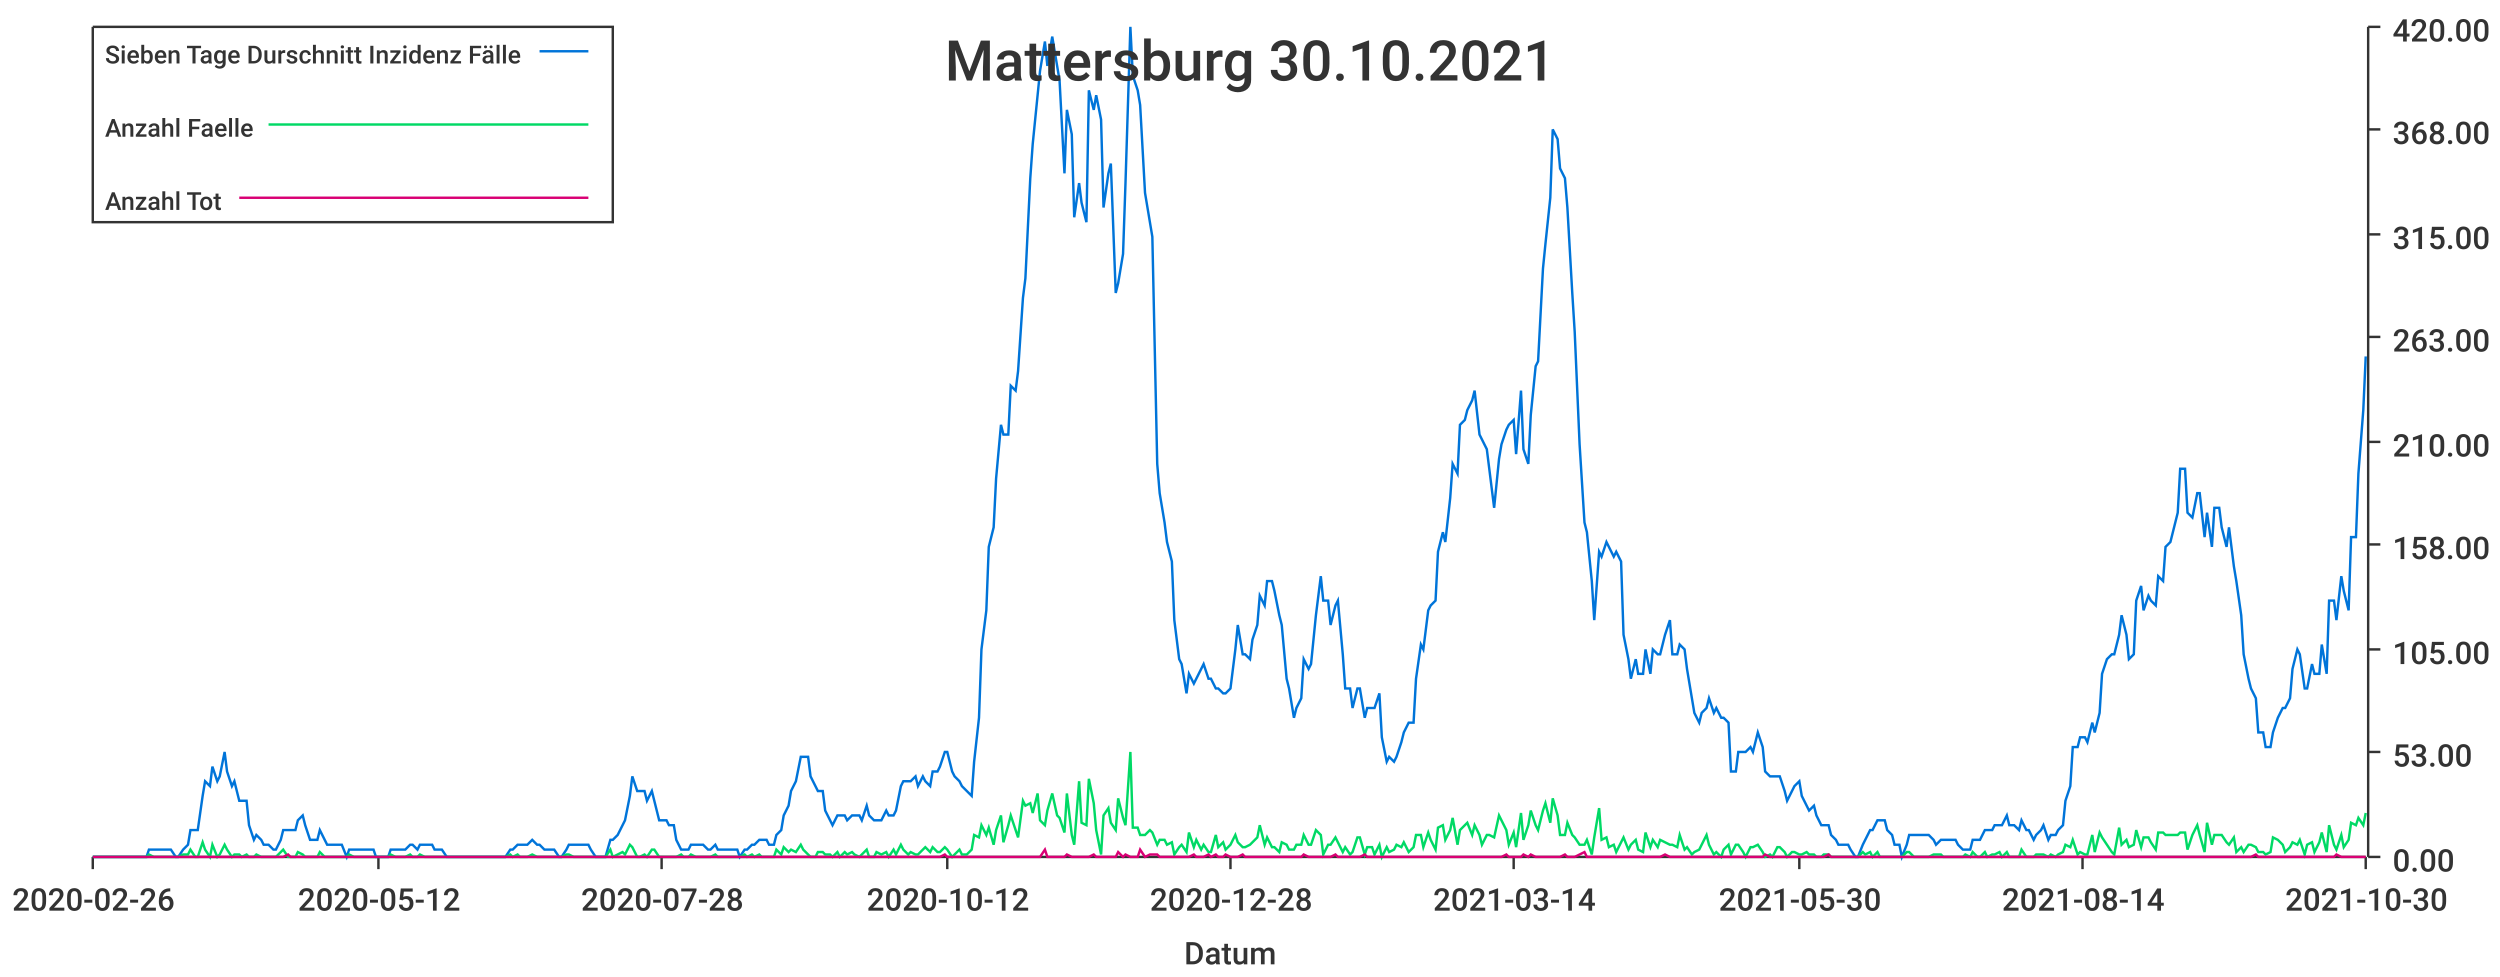
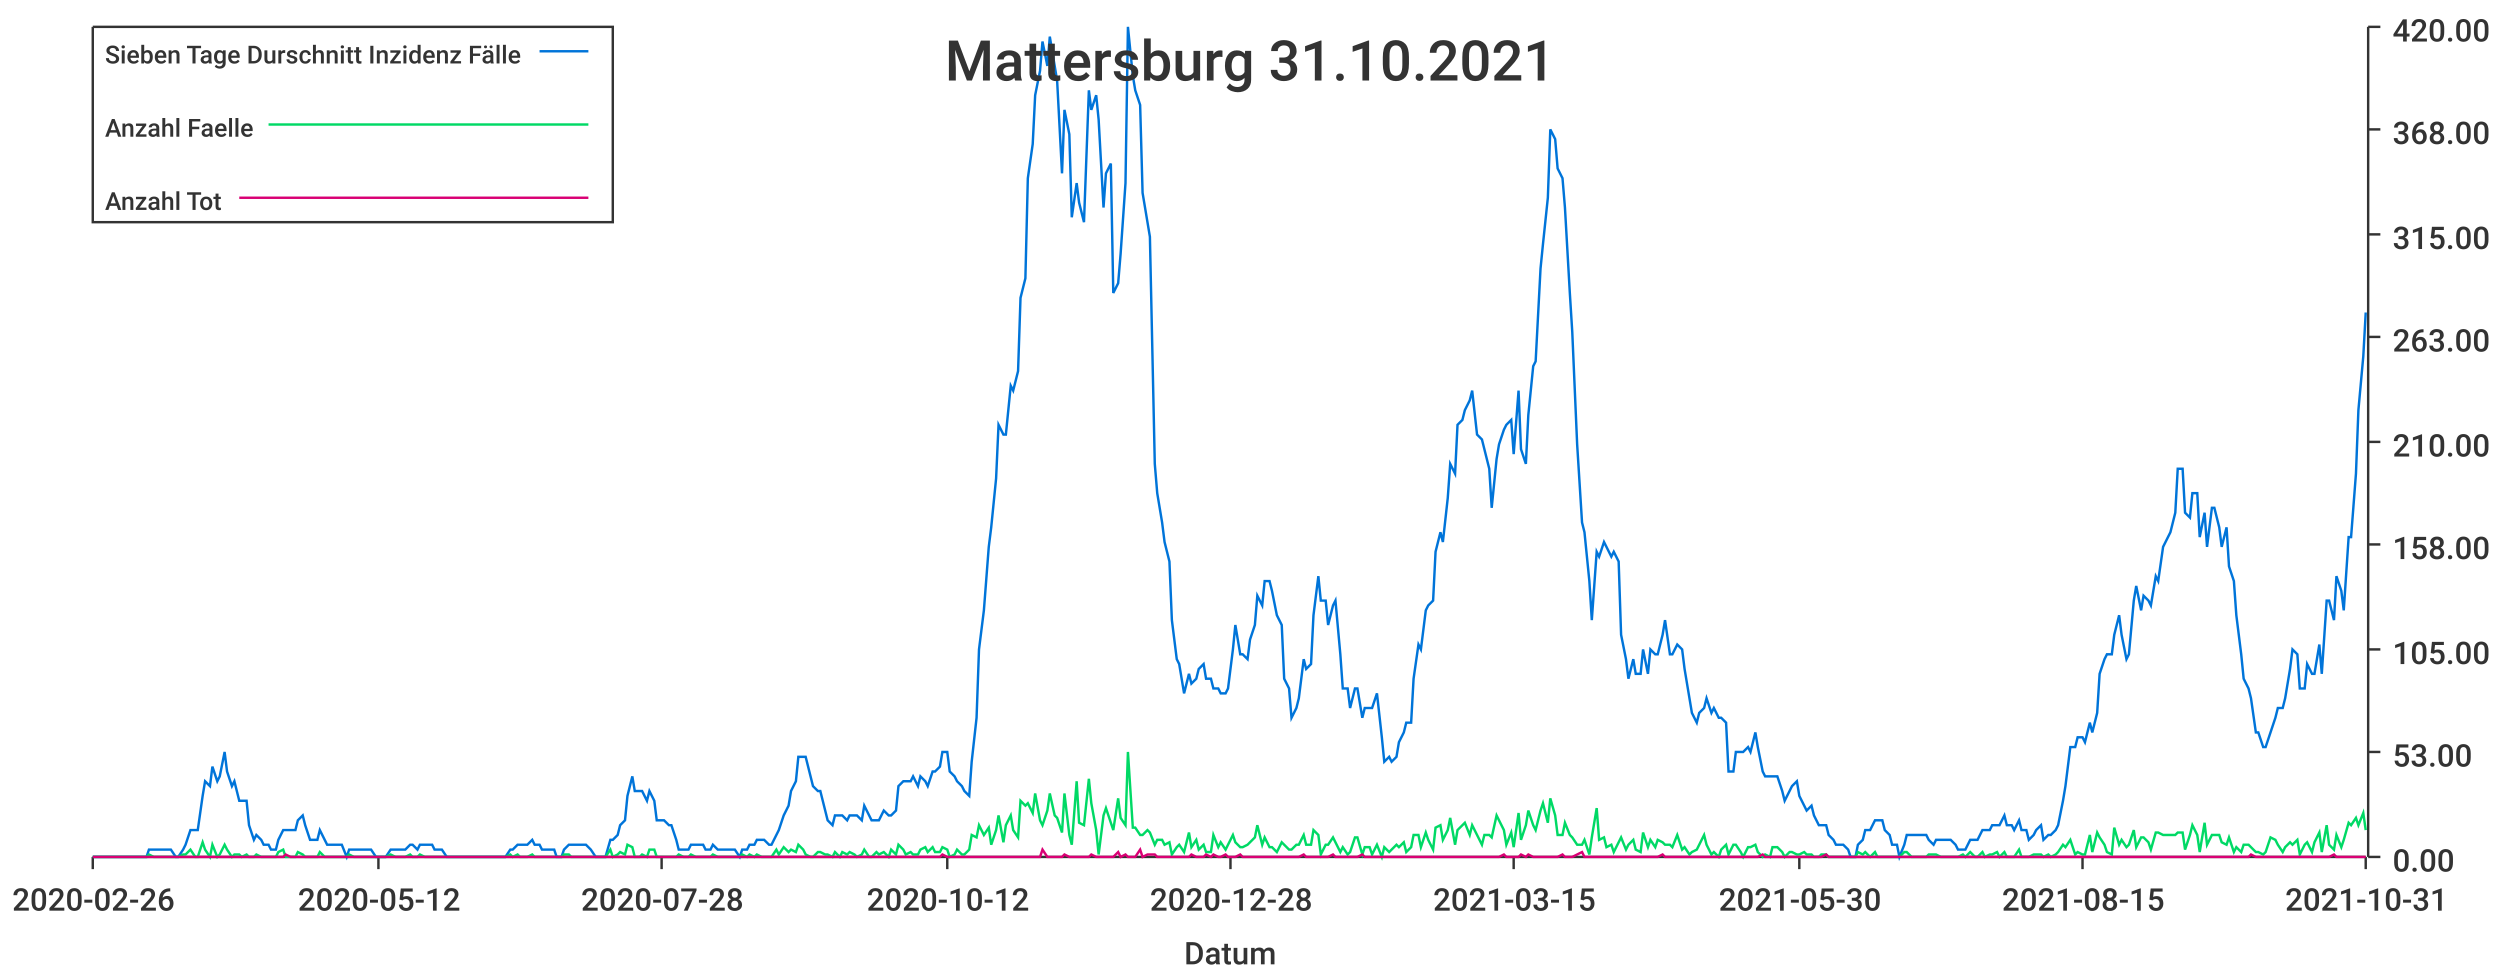
<svg xmlns="http://www.w3.org/2000/svg" width="1024" height="400">\n<path d="M 0 0 L 1024 0 L 1024 400 L 0 400 L 0 0" style="stroke-width:0;stroke:rgba(255,255,255,1.0);fill:rgba(255,255,255,1.0)" />
  <path d="M 38 11 L 969 11 L 969 351 L 38 351 L 38 11" style="stroke-width:0;stroke:rgba(255,255,255,1.0);fill:rgba(255,255,255,1.0)" />
  <path d="M 38 351 L 969 351" style="stroke-width:1;stroke:rgba(51,51,51,1.0);fill:none" />
  <path d="M 38 351 L 38 356" style="stroke-width:1;stroke:rgba(51,51,51,1.0);fill:none" />
  <text x="5" y="373" style="stroke-width:0;stroke:none;fill:rgba(51,51,51,1.0);font-size:12.8px;font-family:'Roboto Medium',sans-serif">2020-02-26</text>
  <path d="M 155 351 L 155 356" style="stroke-width:1;stroke:rgba(51,51,51,1.0);fill:none" />
  <text x="122" y="373" style="stroke-width:0;stroke:none;fill:rgba(51,51,51,1.0);font-size:12.8px;font-family:'Roboto Medium',sans-serif">2020-05-12</text>
  <path d="M 271 351 L 271 356" style="stroke-width:1;stroke:rgba(51,51,51,1.0);fill:none" />
  <text x="238" y="373" style="stroke-width:0;stroke:none;fill:rgba(51,51,51,1.0);font-size:12.8px;font-family:'Roboto Medium',sans-serif">2020-07-28</text>
  <path d="M 388 351 L 388 356" style="stroke-width:1;stroke:rgba(51,51,51,1.0);fill:none" />
  <text x="355" y="373" style="stroke-width:0;stroke:none;fill:rgba(51,51,51,1.0);font-size:12.8px;font-family:'Roboto Medium',sans-serif">2020-10-12</text>
  <path d="M 504 351 L 504 356" style="stroke-width:1;stroke:rgba(51,51,51,1.0);fill:none" />
  <text x="471" y="373" style="stroke-width:0;stroke:none;fill:rgba(51,51,51,1.0);font-size:12.8px;font-family:'Roboto Medium',sans-serif">2020-12-28</text>
  <path d="M 620 351 L 620 356" style="stroke-width:1;stroke:rgba(51,51,51,1.0);fill:none" />
-   <text x="587" y="373" style="stroke-width:0;stroke:none;fill:rgba(51,51,51,1.0);font-size:12.8px;font-family:'Roboto Medium',sans-serif">2021-03-14</text>
+   <text x="587" y="373" style="stroke-width:0;stroke:none;fill:rgba(51,51,51,1.0);font-size:12.8px;font-family:'Roboto Medium',sans-serif">2021-03-15</text>
  <path d="M 737 351 L 737 356" style="stroke-width:1;stroke:rgba(51,51,51,1.0);fill:none" />
  <text x="704" y="373" style="stroke-width:0;stroke:none;fill:rgba(51,51,51,1.0);font-size:12.8px;font-family:'Roboto Medium',sans-serif">2021-05-30</text>
  <path d="M 853 351 L 853 356" style="stroke-width:1;stroke:rgba(51,51,51,1.0);fill:none" />
-   <text x="820" y="373" style="stroke-width:0;stroke:none;fill:rgba(51,51,51,1.0);font-size:12.8px;font-family:'Roboto Medium',sans-serif">2021-08-14</text>
+   <text x="820" y="373" style="stroke-width:0;stroke:none;fill:rgba(51,51,51,1.0);font-size:12.8px;font-family:'Roboto Medium',sans-serif">2021-08-15</text>
  <path d="M 969 351 L 969 356" style="stroke-width:1;stroke:rgba(51,51,51,1.0);fill:none" />
-   <text x="936" y="373" style="stroke-width:0;stroke:none;fill:rgba(51,51,51,1.0);font-size:12.8px;font-family:'Roboto Medium',sans-serif">2021-10-30</text>
+   <text x="936" y="373" style="stroke-width:0;stroke:none;fill:rgba(51,51,51,1.0);font-size:12.8px;font-family:'Roboto Medium',sans-serif">2021-10-31</text>
  <text x="485" y="395" style="stroke-width:0;stroke:none;fill:rgba(51,51,51,1.0);font-size:12.8px;font-family:'Roboto Medium',sans-serif">Datum</text>
  <path d="M 970 351 L 970 11" style="stroke-width:1;stroke:rgba(51,51,51,1.0);fill:none" />
  <path d="M 970 351 L 975 351" style="stroke-width:1;stroke:rgba(51,51,51,1.0);fill:none" />
  <text x="980" y="357" style="stroke-width:0;stroke:none;fill:rgba(51,51,51,1.0);font-size:12.8px;font-family:'Roboto Medium',sans-serif">0.00</text>
  <path d="M 970 308 L 975 308" style="stroke-width:1;stroke:rgba(51,51,51,1.0);fill:none" />
  <text x="980" y="314" style="stroke-width:0;stroke:none;fill:rgba(51,51,51,1.0);font-size:12.8px;font-family:'Roboto Medium',sans-serif">53.00</text>
  <path d="M 970 266 L 975 266" style="stroke-width:1;stroke:rgba(51,51,51,1.0);fill:none" />
  <text x="980" y="272" style="stroke-width:0;stroke:none;fill:rgba(51,51,51,1.0);font-size:12.8px;font-family:'Roboto Medium',sans-serif">105.00</text>
  <path d="M 970 223 L 975 223" style="stroke-width:1;stroke:rgba(51,51,51,1.0);fill:none" />
  <text x="980" y="229" style="stroke-width:0;stroke:none;fill:rgba(51,51,51,1.0);font-size:12.8px;font-family:'Roboto Medium',sans-serif">158.00</text>
  <path d="M 970 181 L 975 181" style="stroke-width:1;stroke:rgba(51,51,51,1.0);fill:none" />
  <text x="980" y="187" style="stroke-width:0;stroke:none;fill:rgba(51,51,51,1.0);font-size:12.8px;font-family:'Roboto Medium',sans-serif">210.00</text>
  <path d="M 970 138 L 975 138" style="stroke-width:1;stroke:rgba(51,51,51,1.0);fill:none" />
  <text x="980" y="144" style="stroke-width:0;stroke:none;fill:rgba(51,51,51,1.0);font-size:12.8px;font-family:'Roboto Medium',sans-serif">263.00</text>
  <path d="M 970 96 L 975 96" style="stroke-width:1;stroke:rgba(51,51,51,1.0);fill:none" />
  <text x="980" y="102" style="stroke-width:0;stroke:none;fill:rgba(51,51,51,1.0);font-size:12.8px;font-family:'Roboto Medium',sans-serif">315.00</text>
  <path d="M 970 53 L 975 53" style="stroke-width:1;stroke:rgba(51,51,51,1.0);fill:none" />
  <text x="980" y="59" style="stroke-width:0;stroke:none;fill:rgba(51,51,51,1.0);font-size:12.8px;font-family:'Roboto Medium',sans-serif">368.00</text>
  <path d="M 970 11 L 975 11" style="stroke-width:1;stroke:rgba(51,51,51,1.0);fill:none" />
  <text x="980" y="17" style="stroke-width:0;stroke:none;fill:rgba(51,51,51,1.0);font-size:12.8px;font-family:'Roboto Medium',sans-serif">420.00</text>
-   <path d="M 38 351 L 40 351 L 42 351 L 43 351 L 45 351 L 46 351 L 48 351 L 49 351 L 51 351 L 52 351 L 54 351 L 55 351 L 57 351 L 58 351 L 60 351 L 61 348 L 63 348 L 64 348 L 66 348 L 67 348 L 69 348 L 70 348 L 72 351 L 73 351 L 75 348 L 77 346 L 78 340 L 80 340 L 81 340 L 83 326 L 84 320 L 86 322 L 87 314 L 89 320 L 90 318 L 92 308 L 93 316 L 95 322 L 96 320 L 98 328 L 99 328 L 101 328 L 102 338 L 104 344 L 105 342 L 107 344 L 108 346 L 110 346 L 112 348 L 113 348 L 115 344 L 116 340 L 118 340 L 119 340 L 121 340 L 122 336 L 124 334 L 125 338 L 127 344 L 128 344 L 130 344 L 131 340 L 133 344 L 134 346 L 136 346 L 137 346 L 139 346 L 140 346 L 142 351 L 143 348 L 145 348 L 147 348 L 148 348 L 150 348 L 151 348 L 153 348 L 154 351 L 156 351 L 157 351 L 159 351 L 160 348 L 162 348 L 163 348 L 165 348 L 166 348 L 168 346 L 169 346 L 171 348 L 172 346 L 174 346 L 175 346 L 177 346 L 178 348 L 180 348 L 181 348 L 183 351 L 185 351 L 186 351 L 188 351 L 189 351 L 191 351 L 192 351 L 194 351 L 195 351 L 197 351 L 198 351 L 200 351 L 201 351 L 203 351 L 204 351 L 206 351 L 207 351 L 209 348 L 210 348 L 212 346 L 213 346 L 215 346 L 216 346 L 218 344 L 220 346 L 221 346 L 223 348 L 224 348 L 226 348 L 227 348 L 229 351 L 230 351 L 232 348 L 233 346 L 235 346 L 236 346 L 238 346 L 239 346 L 241 346 L 242 348 L 244 351 L 245 351 L 247 351 L 248 351 L 250 344 L 251 344 L 253 342 L 255 338 L 256 336 L 258 326 L 259 318 L 261 324 L 262 324 L 264 324 L 265 328 L 267 324 L 268 328 L 270 336 L 271 336 L 273 336 L 274 338 L 276 338 L 277 344 L 279 348 L 280 348 L 282 348 L 283 346 L 285 346 L 286 346 L 288 346 L 290 348 L 291 348 L 293 346 L 294 348 L 296 348 L 297 348 L 299 348 L 300 348 L 302 348 L 303 351 L 305 348 L 306 348 L 308 346 L 309 346 L 311 344 L 312 344 L 314 344 L 315 346 L 317 346 L 318 342 L 320 340 L 321 334 L 323 330 L 324 324 L 326 320 L 328 310 L 329 310 L 331 310 L 332 318 L 334 322 L 335 324 L 337 324 L 338 332 L 340 336 L 341 338 L 343 334 L 344 334 L 346 334 L 347 336 L 349 334 L 350 334 L 352 334 L 353 336 L 355 330 L 356 334 L 358 336 L 359 336 L 361 336 L 363 332 L 364 334 L 366 334 L 367 332 L 369 322 L 370 320 L 372 320 L 373 320 L 375 318 L 376 322 L 378 318 L 379 320 L 381 322 L 382 316 L 384 316 L 385 314 L 387 308 L 388 308 L 390 316 L 391 318 L 393 320 L 394 322 L 396 324 L 398 326 L 399 312 L 401 294 L 402 266 L 404 250 L 405 224 L 407 216 L 408 196 L 410 174 L 411 178 L 413 178 L 414 158 L 416 160 L 417 152 L 419 122 L 420 114 L 422 73 L 423 59 L 425 39 L 426 29 L 428 17 L 429 27 L 431 15 L 433 27 L 434 33 L 436 71 L 437 45 L 439 55 L 440 89 L 442 75 L 443 83 L 445 91 L 446 37 L 448 45 L 449 39 L 451 49 L 452 85 L 454 71 L 455 67 L 457 120 L 458 116 L 460 104 L 461 75 L 463 11 L 464 31 L 466 37 L 467 43 L 469 79 L 471 91 L 472 97 L 474 190 L 475 202 L 477 214 L 478 222 L 480 230 L 481 254 L 483 270 L 484 272 L 486 284 L 487 276 L 489 280 L 490 278 L 492 274 L 493 272 L 495 278 L 496 278 L 498 282 L 499 282 L 501 284 L 502 284 L 504 282 L 506 266 L 507 256 L 509 268 L 510 268 L 512 270 L 513 262 L 515 256 L 516 244 L 518 248 L 519 238 L 521 238 L 522 242 L 524 252 L 525 256 L 527 278 L 528 282 L 530 294 L 531 290 L 533 286 L 534 270 L 536 274 L 537 272 L 539 252 L 541 236 L 542 246 L 544 246 L 545 256 L 547 248 L 548 246 L 550 268 L 551 282 L 553 282 L 554 290 L 556 282 L 557 282 L 559 294 L 560 290 L 562 290 L 563 290 L 565 284 L 566 302 L 568 312 L 569 310 L 571 312 L 572 310 L 574 304 L 575 300 L 577 296 L 579 296 L 580 278 L 582 264 L 583 266 L 585 250 L 586 248 L 588 246 L 589 226 L 591 218 L 592 222 L 594 204 L 595 190 L 597 194 L 598 174 L 600 172 L 601 168 L 603 164 L 604 160 L 606 178 L 607 180 L 609 184 L 610 192 L 612 208 L 614 188 L 615 182 L 617 176 L 618 174 L 620 172 L 621 186 L 623 160 L 624 184 L 626 190 L 627 170 L 629 150 L 630 148 L 632 110 L 633 100 L 635 81 L 636 53 L 638 57 L 639 69 L 641 73 L 642 85 L 644 120 L 645 136 L 647 182 L 649 214 L 650 218 L 652 238 L 653 254 L 655 226 L 656 228 L 658 222 L 659 224 L 661 228 L 662 226 L 664 230 L 665 260 L 667 270 L 668 278 L 670 270 L 671 276 L 673 276 L 674 266 L 676 276 L 677 266 L 679 268 L 680 268 L 682 260 L 684 254 L 685 268 L 687 268 L 688 264 L 690 266 L 691 274 L 693 286 L 694 292 L 696 296 L 697 292 L 699 290 L 700 286 L 702 292 L 703 290 L 705 294 L 706 294 L 708 296 L 709 316 L 711 316 L 712 308 L 714 308 L 715 308 L 717 306 L 718 308 L 720 300 L 722 306 L 723 316 L 725 318 L 726 318 L 728 318 L 729 318 L 731 324 L 732 328 L 734 324 L 735 322 L 737 320 L 738 326 L 740 330 L 741 332 L 743 330 L 744 334 L 746 338 L 747 338 L 749 338 L 750 342 L 752 344 L 753 346 L 755 346 L 757 346 L 758 348 L 760 351 L 761 351 L 763 346 L 764 344 L 766 340 L 767 340 L 769 336 L 770 336 L 772 336 L 773 340 L 775 342 L 776 346 L 778 346 L 779 351 L 781 346 L 782 342 L 784 342 L 785 342 L 787 342 L 788 342 L 790 342 L 792 344 L 793 346 L 795 344 L 796 344 L 798 344 L 799 344 L 801 344 L 802 346 L 804 348 L 805 348 L 807 348 L 808 344 L 810 344 L 811 344 L 813 340 L 814 340 L 816 340 L 817 338 L 819 338 L 820 338 L 822 334 L 823 338 L 825 338 L 827 340 L 828 336 L 830 340 L 831 340 L 833 344 L 834 342 L 836 340 L 837 338 L 839 344 L 840 342 L 842 342 L 843 340 L 845 338 L 846 328 L 848 322 L 849 306 L 851 306 L 852 302 L 854 302 L 855 304 L 857 296 L 858 300 L 860 292 L 861 276 L 863 270 L 865 268 L 866 268 L 868 260 L 869 252 L 871 260 L 872 270 L 874 268 L 875 246 L 877 240 L 878 250 L 880 244 L 881 246 L 883 248 L 884 236 L 886 238 L 887 224 L 889 222 L 890 218 L 892 210 L 893 192 L 895 192 L 896 210 L 898 212 L 900 202 L 901 202 L 903 220 L 904 210 L 906 224 L 907 208 L 909 208 L 910 216 L 912 224 L 913 216 L 915 232 L 916 238 L 918 252 L 919 268 L 921 278 L 922 282 L 924 286 L 925 300 L 927 300 L 928 306 L 930 306 L 931 300 L 933 294 L 935 290 L 936 290 L 938 286 L 939 274 L 941 266 L 942 268 L 944 282 L 945 282 L 947 272 L 948 276 L 950 276 L 951 264 L 953 276 L 954 246 L 956 246 L 957 254 L 959 236 L 960 242 L 962 250 L 963 220 L 965 220 L 966 194 L 968 168 L 969 146" style="stroke-width:1;stroke:rgba(0,116,217,1.0);fill:none" />
-   <path d="M 38 351 L 40 351 L 42 351 L 43 351 L 45 351 L 46 351 L 48 351 L 49 351 L 51 351 L 52 351 L 54 351 L 55 351 L 57 351 L 58 351 L 60 351 L 61 350 L 63 351 L 64 351 L 66 351 L 67 351 L 69 351 L 70 351 L 72 351 L 73 351 L 75 350 L 77 350 L 78 348 L 80 351 L 81 351 L 83 345 L 84 348 L 86 351 L 87 346 L 89 351 L 90 350 L 92 346 L 93 348 L 95 351 L 96 350 L 98 350 L 99 351 L 101 350 L 102 351 L 104 351 L 105 350 L 107 351 L 108 351 L 110 351 L 112 351 L 113 351 L 115 349 L 116 348 L 118 351 L 119 351 L 121 351 L 122 349 L 124 350 L 125 351 L 127 351 L 128 351 L 130 351 L 131 349 L 133 351 L 134 351 L 136 351 L 137 351 L 139 351 L 140 351 L 142 351 L 143 350 L 145 351 L 147 351 L 148 351 L 150 351 L 151 351 L 153 351 L 154 351 L 156 351 L 157 351 L 159 351 L 160 350 L 162 351 L 163 351 L 165 351 L 166 351 L 168 350 L 169 351 L 171 351 L 172 350 L 174 351 L 175 351 L 177 351 L 178 351 L 180 351 L 181 351 L 183 351 L 185 351 L 186 351 L 188 351 L 189 351 L 191 351 L 192 351 L 194 351 L 195 351 L 197 351 L 198 351 L 200 351 L 201 351 L 203 351 L 204 351 L 206 351 L 207 351 L 209 350 L 210 351 L 212 350 L 213 351 L 215 351 L 216 351 L 218 350 L 220 351 L 221 351 L 223 351 L 224 351 L 226 351 L 227 351 L 229 351 L 230 351 L 232 350 L 233 350 L 235 351 L 236 351 L 238 351 L 239 351 L 241 351 L 242 351 L 244 351 L 245 351 L 247 351 L 248 351 L 250 348 L 251 351 L 253 350 L 255 349 L 256 350 L 258 346 L 259 347 L 261 351 L 262 351 L 264 350 L 265 351 L 267 348 L 268 348 L 270 351 L 271 351 L 273 351 L 274 351 L 276 351 L 277 351 L 279 350 L 280 351 L 282 351 L 283 350 L 285 351 L 286 351 L 288 351 L 290 351 L 291 351 L 293 350 L 294 351 L 296 351 L 297 351 L 299 351 L 300 351 L 302 351 L 303 351 L 305 350 L 306 351 L 308 350 L 309 351 L 311 350 L 312 351 L 314 351 L 315 351 L 317 351 L 318 348 L 320 350 L 321 347 L 323 349 L 324 348 L 326 349 L 328 346 L 329 348 L 331 350 L 332 351 L 334 351 L 335 349 L 337 349 L 338 350 L 340 350 L 341 351 L 343 349 L 344 351 L 346 349 L 347 350 L 349 349 L 350 350 L 352 351 L 353 350 L 355 348 L 356 351 L 358 351 L 359 349 L 361 350 L 363 349 L 364 351 L 366 348 L 367 350 L 369 346 L 370 348 L 372 350 L 373 349 L 375 350 L 376 350 L 378 348 L 379 347 L 381 349 L 382 347 L 384 349 L 385 349 L 387 347 L 388 348 L 390 351 L 391 350 L 393 348 L 394 350 L 396 350 L 398 348 L 399 342 L 401 343 L 402 338 L 404 342 L 405 339 L 407 346 L 408 340 L 410 334 L 411 345 L 413 338 L 414 334 L 416 340 L 417 343 L 419 328 L 420 330 L 422 329 L 423 333 L 425 325 L 426 336 L 428 338 L 429 332 L 431 325 L 433 334 L 434 335 L 436 341 L 437 325 L 439 342 L 440 346 L 442 320 L 443 337 L 445 338 L 446 319 L 448 329 L 449 340 L 451 350 L 452 334 L 454 331 L 455 337 L 457 340 L 458 327 L 460 335 L 461 338 L 463 308 L 464 339 L 466 339 L 467 342 L 469 342 L 471 340 L 472 341 L 474 346 L 475 344 L 477 344 L 478 346 L 480 345 L 481 350 L 483 347 L 484 346 L 486 349 L 487 341 L 489 347 L 490 344 L 492 348 L 493 346 L 495 349 L 496 349 L 498 342 L 499 347 L 501 345 L 502 348 L 504 346 L 506 342 L 507 345 L 509 347 L 510 347 L 512 346 L 513 345 L 515 343 L 516 338 L 518 346 L 519 343 L 521 347 L 522 347 L 524 349 L 525 345 L 527 346 L 528 348 L 530 348 L 531 346 L 533 346 L 534 342 L 536 346 L 537 346 L 539 340 L 541 342 L 542 350 L 544 346 L 545 346 L 547 343 L 548 345 L 550 349 L 551 347 L 553 350 L 554 349 L 556 343 L 557 343 L 559 350 L 560 347 L 562 347 L 563 350 L 565 346 L 566 351 L 568 347 L 569 349 L 571 348 L 572 346 L 574 347 L 575 345 L 577 349 L 579 347 L 580 342 L 582 342 L 583 347 L 585 341 L 586 344 L 588 348 L 589 339 L 591 338 L 592 344 L 594 340 L 595 335 L 597 346 L 598 340 L 600 338 L 601 337 L 603 342 L 604 338 L 606 342 L 607 346 L 609 342 L 610 342 L 612 343 L 614 334 L 615 336 L 617 340 L 618 346 L 620 341 L 621 347 L 623 333 L 624 344 L 626 338 L 627 332 L 629 338 L 630 340 L 632 332 L 633 329 L 635 337 L 636 327 L 638 334 L 639 342 L 641 342 L 642 337 L 644 342 L 645 343 L 647 346 L 649 346 L 650 344 L 652 350 L 653 343 L 655 331 L 656 344 L 658 343 L 659 347 L 661 346 L 662 349 L 664 345 L 665 343 L 667 348 L 668 346 L 670 344 L 671 348 L 673 349 L 674 341 L 676 347 L 677 344 L 679 347 L 680 344 L 682 345 L 684 346 L 685 346 L 687 347 L 688 342 L 690 348 L 691 347 L 693 350 L 694 349 L 696 348 L 697 346 L 699 342 L 700 346 L 702 350 L 703 349 L 705 351 L 706 348 L 708 346 L 709 350 L 711 346 L 712 346 L 714 349 L 715 351 L 717 347 L 718 347 L 720 346 L 722 349 L 723 351 L 725 350 L 726 351 L 728 347 L 729 347 L 731 349 L 732 351 L 734 349 L 735 349 L 737 350 L 738 350 L 740 349 L 741 350 L 743 350 L 744 351 L 746 351 L 747 350 L 749 350 L 750 351 L 752 351 L 753 351 L 755 351 L 757 351 L 758 351 L 760 351 L 761 351 L 763 349 L 764 350 L 766 349 L 767 351 L 769 349 L 770 351 L 772 351 L 773 351 L 775 351 L 776 351 L 778 351 L 779 351 L 781 349 L 782 349 L 784 351 L 785 351 L 787 351 L 788 351 L 790 351 L 792 350 L 793 350 L 795 350 L 796 351 L 798 351 L 799 351 L 801 351 L 802 351 L 804 351 L 805 350 L 807 351 L 808 349 L 810 351 L 811 351 L 813 349 L 814 351 L 816 350 L 817 350 L 819 349 L 820 351 L 822 349 L 823 351 L 825 351 L 827 351 L 828 348 L 830 351 L 831 351 L 833 351 L 834 350 L 836 350 L 837 350 L 839 351 L 840 350 L 842 351 L 843 350 L 845 349 L 846 346 L 848 347 L 849 344 L 851 350 L 852 349 L 854 350 L 855 350 L 857 342 L 858 349 L 860 341 L 861 343 L 863 346 L 865 349 L 866 350 L 868 339 L 869 346 L 871 344 L 872 347 L 874 346 L 875 340 L 877 347 L 878 343 L 880 343 L 881 345 L 883 348 L 884 341 L 886 341 L 887 342 L 889 342 L 890 342 L 892 342 L 893 341 L 895 341 L 896 348 L 898 342 L 900 338 L 901 342 L 903 349 L 904 337 L 906 346 L 907 342 L 909 342 L 910 342 L 912 345 L 913 346 L 915 343 L 916 349 L 918 347 L 919 349 L 921 346 L 922 346 L 924 347 L 925 349 L 927 349 L 928 350 L 930 349 L 931 343 L 933 344 L 935 346 L 936 349 L 938 347 L 939 345 L 941 346 L 942 344 L 944 350 L 945 346 L 947 345 L 948 349 L 950 345 L 951 341 L 953 349 L 954 338 L 956 346 L 957 348 L 959 342 L 960 347 L 962 344 L 963 337 L 965 338 L 966 335 L 968 338 L 969 333" style="stroke-width:1;stroke:rgba(0,217,101,1.0);fill:none" />
-   <path d="M 38 351 L 40 351 L 42 351 L 43 351 L 45 351 L 46 351 L 48 351 L 49 351 L 51 351 L 52 351 L 54 351 L 55 351 L 57 351 L 58 351 L 60 351 L 61 351 L 63 351 L 64 351 L 66 351 L 67 351 L 69 351 L 70 351 L 72 351 L 73 351 L 75 351 L 77 351 L 78 351 L 80 351 L 81 351 L 83 351 L 84 351 L 86 351 L 87 351 L 89 351 L 90 351 L 92 351 L 93 351 L 95 351 L 96 351 L 98 351 L 99 351 L 101 351 L 102 351 L 104 351 L 105 351 L 107 351 L 108 351 L 110 351 L 112 351 L 113 351 L 115 351 L 116 351 L 118 350 L 119 351 L 121 351 L 122 351 L 124 351 L 125 351 L 127 351 L 128 351 L 130 351 L 131 351 L 133 351 L 134 351 L 136 351 L 137 351 L 139 351 L 140 351 L 142 351 L 143 351 L 145 351 L 147 351 L 148 351 L 150 351 L 151 351 L 153 351 L 154 351 L 156 351 L 157 351 L 159 351 L 160 351 L 162 351 L 163 351 L 165 351 L 166 351 L 168 351 L 169 351 L 171 351 L 172 351 L 174 351 L 175 351 L 177 351 L 178 351 L 180 351 L 181 351 L 183 351 L 185 351 L 186 351 L 188 351 L 189 351 L 191 351 L 192 351 L 194 351 L 195 351 L 197 351 L 198 351 L 200 351 L 201 351 L 203 351 L 204 351 L 206 351 L 207 351 L 209 351 L 210 351 L 212 351 L 213 351 L 215 351 L 216 351 L 218 351 L 220 351 L 221 351 L 223 351 L 224 351 L 226 351 L 227 351 L 229 351 L 230 351 L 232 351 L 233 351 L 235 351 L 236 351 L 238 351 L 239 351 L 241 351 L 242 351 L 244 351 L 245 351 L 247 351 L 248 351 L 250 351 L 251 351 L 253 351 L 255 351 L 256 351 L 258 351 L 259 351 L 261 351 L 262 351 L 264 351 L 265 351 L 267 351 L 268 351 L 270 351 L 271 351 L 273 351 L 274 351 L 276 351 L 277 351 L 279 351 L 280 351 L 282 351 L 283 351 L 285 351 L 286 351 L 288 351 L 290 351 L 291 351 L 293 351 L 294 351 L 296 351 L 297 351 L 299 351 L 300 351 L 302 351 L 303 351 L 305 351 L 306 351 L 308 351 L 309 351 L 311 351 L 312 351 L 314 351 L 315 351 L 317 351 L 318 351 L 320 351 L 321 351 L 323 351 L 324 351 L 326 351 L 328 351 L 329 351 L 331 351 L 332 351 L 334 351 L 335 351 L 337 351 L 338 351 L 340 351 L 341 351 L 343 351 L 344 351 L 346 351 L 347 351 L 349 351 L 350 351 L 352 351 L 353 351 L 355 351 L 356 351 L 358 351 L 359 351 L 361 351 L 363 351 L 364 351 L 366 351 L 367 351 L 369 351 L 370 351 L 372 351 L 373 351 L 375 351 L 376 351 L 378 351 L 379 351 L 381 351 L 382 351 L 384 351 L 385 351 L 387 350 L 388 351 L 390 351 L 391 351 L 393 351 L 394 351 L 396 351 L 398 351 L 399 351 L 401 351 L 402 351 L 404 351 L 405 351 L 407 351 L 408 351 L 410 351 L 411 351 L 413 351 L 414 351 L 416 351 L 417 351 L 419 351 L 420 351 L 422 351 L 423 351 L 425 351 L 426 351 L 428 348 L 429 351 L 431 351 L 433 351 L 434 351 L 436 351 L 437 350 L 439 351 L 440 351 L 442 351 L 443 351 L 445 351 L 446 351 L 448 350 L 449 351 L 451 351 L 452 351 L 454 351 L 455 351 L 457 351 L 458 349 L 460 351 L 461 350 L 463 351 L 464 351 L 466 351 L 467 348 L 469 351 L 471 350 L 472 350 L 474 350 L 475 351 L 477 351 L 478 351 L 480 351 L 481 351 L 483 351 L 484 351 L 486 351 L 487 351 L 489 350 L 490 351 L 492 351 L 493 351 L 495 350 L 496 351 L 498 350 L 499 351 L 501 351 L 502 350 L 504 351 L 506 351 L 507 351 L 509 350 L 510 351 L 512 351 L 513 351 L 515 351 L 516 351 L 518 351 L 519 351 L 521 351 L 522 351 L 524 351 L 525 351 L 527 351 L 528 351 L 530 351 L 531 351 L 533 351 L 534 350 L 536 351 L 537 351 L 539 351 L 541 351 L 542 351 L 544 351 L 545 351 L 547 350 L 548 351 L 550 351 L 551 351 L 553 351 L 554 351 L 556 351 L 557 351 L 559 350 L 560 351 L 562 351 L 563 351 L 565 351 L 566 351 L 568 351 L 569 351 L 571 351 L 572 351 L 574 351 L 575 351 L 577 351 L 579 351 L 580 351 L 582 351 L 583 351 L 585 351 L 586 351 L 588 351 L 589 351 L 591 351 L 592 351 L 594 351 L 595 351 L 597 351 L 598 351 L 600 351 L 601 351 L 603 351 L 604 351 L 606 351 L 607 351 L 609 351 L 610 351 L 612 351 L 614 351 L 615 351 L 617 350 L 618 351 L 620 351 L 621 351 L 623 351 L 624 350 L 626 351 L 627 350 L 629 351 L 630 351 L 632 351 L 633 351 L 635 351 L 636 351 L 638 351 L 639 351 L 641 350 L 642 351 L 644 351 L 645 351 L 647 350 L 649 349 L 650 351 L 652 351 L 653 351 L 655 351 L 656 351 L 658 351 L 659 351 L 661 351 L 662 351 L 664 351 L 665 351 L 667 351 L 668 351 L 670 351 L 671 351 L 673 351 L 674 351 L 676 351 L 677 351 L 679 351 L 680 351 L 682 350 L 684 351 L 685 351 L 687 351 L 688 351 L 690 351 L 691 351 L 693 351 L 694 351 L 696 351 L 697 351 L 699 351 L 700 351 L 702 351 L 703 351 L 705 351 L 706 351 L 708 351 L 709 351 L 711 351 L 712 351 L 714 351 L 715 351 L 717 351 L 718 351 L 720 351 L 722 351 L 723 350 L 725 351 L 726 351 L 728 351 L 729 351 L 731 351 L 732 351 L 734 351 L 735 351 L 737 351 L 738 351 L 740 351 L 741 351 L 743 351 L 744 351 L 746 351 L 747 351 L 749 350 L 750 351 L 752 351 L 753 351 L 755 351 L 757 351 L 758 351 L 760 351 L 761 351 L 763 351 L 764 351 L 766 351 L 767 351 L 769 351 L 770 351 L 772 351 L 773 351 L 775 351 L 776 351 L 778 351 L 779 351 L 781 351 L 782 351 L 784 351 L 785 351 L 787 351 L 788 351 L 790 351 L 792 351 L 793 351 L 795 351 L 796 351 L 798 351 L 799 351 L 801 351 L 802 351 L 804 351 L 805 351 L 807 351 L 808 351 L 810 351 L 811 351 L 813 351 L 814 351 L 816 351 L 817 351 L 819 351 L 820 351 L 822 351 L 823 351 L 825 351 L 827 351 L 828 351 L 830 351 L 831 351 L 833 351 L 834 351 L 836 351 L 837 351 L 839 351 L 840 351 L 842 351 L 843 351 L 845 351 L 846 351 L 848 351 L 849 351 L 851 351 L 852 351 L 854 351 L 855 351 L 857 351 L 858 351 L 860 351 L 861 351 L 863 351 L 865 351 L 866 351 L 868 351 L 869 351 L 871 351 L 872 351 L 874 351 L 875 351 L 877 351 L 878 351 L 880 351 L 881 351 L 883 351 L 884 351 L 886 351 L 887 351 L 889 351 L 890 351 L 892 351 L 893 351 L 895 351 L 896 351 L 898 351 L 900 351 L 901 351 L 903 351 L 904 351 L 906 351 L 907 351 L 909 351 L 910 351 L 912 351 L 913 351 L 915 351 L 916 351 L 918 351 L 919 351 L 921 351 L 922 351 L 924 350 L 925 351 L 927 351 L 928 351 L 930 351 L 931 351 L 933 351 L 935 351 L 936 351 L 938 351 L 939 351 L 941 351 L 942 351 L 944 351 L 945 351 L 947 351 L 948 351 L 950 351 L 951 351 L 953 351 L 954 351 L 956 351 L 957 350 L 959 351 L 960 351 L 962 351 L 963 351 L 965 351 L 966 351 L 968 351 L 969 351" style="stroke-width:1;stroke:rgba(217,0,116,1.0);fill:none" />
-   <text x="387" y="33" style="stroke-width:0;stroke:none;fill:rgba(51,51,51,1.0);font-size:23.0px;font-family:'Roboto Medium',sans-serif">Mattersburg 30.10.2021</text>
+   <path d="M 38 351 L 40 351 L 42 351 L 43 351 L 45 351 L 46 351 L 48 351 L 49 351 L 51 351 L 52 351 L 54 351 L 55 351 L 57 351 L 58 351 L 60 351 L 61 348 L 63 348 L 64 348 L 66 348 L 67 348 L 69 348 L 70 348 L 72 351 L 73 351 L 75 348 L 76 346 L 78 340 L 80 340 L 81 340 L 83 326 L 84 320 L 86 322 L 87 314 L 89 320 L 90 318 L 92 308 L 93 316 L 95 322 L 96 320 L 98 328 L 99 328 L 101 328 L 102 338 L 104 344 L 105 342 L 107 344 L 108 346 L 110 346 L 111 348 L 113 348 L 114 344 L 116 340 L 117 340 L 119 340 L 121 340 L 122 336 L 124 334 L 125 338 L 127 344 L 128 344 L 130 344 L 131 340 L 133 344 L 134 346 L 136 346 L 137 346 L 139 346 L 140 346 L 142 351 L 143 348 L 145 348 L 146 348 L 148 348 L 149 348 L 151 348 L 152 348 L 154 351 L 155 351 L 157 351 L 158 351 L 160 348 L 162 348 L 163 348 L 165 348 L 166 348 L 168 346 L 169 346 L 171 348 L 172 346 L 174 346 L 175 346 L 177 346 L 178 348 L 180 348 L 181 348 L 183 351 L 184 351 L 186 351 L 187 351 L 189 351 L 190 351 L 192 351 L 193 351 L 195 351 L 196 351 L 198 351 L 199 351 L 201 351 L 203 351 L 204 351 L 206 351 L 207 351 L 209 348 L 210 348 L 212 346 L 213 346 L 215 346 L 216 346 L 218 344 L 219 346 L 221 346 L 222 348 L 224 348 L 225 348 L 227 348 L 228 351 L 230 351 L 231 348 L 233 346 L 234 346 L 236 346 L 237 346 L 239 346 L 240 346 L 242 348 L 244 351 L 245 351 L 247 351 L 248 351 L 250 344 L 251 344 L 253 342 L 254 338 L 256 336 L 257 326 L 259 318 L 260 324 L 262 324 L 263 324 L 265 328 L 266 324 L 268 328 L 269 336 L 271 336 L 272 336 L 274 338 L 275 338 L 277 344 L 278 348 L 280 348 L 282 348 L 283 346 L 285 346 L 286 346 L 288 346 L 289 348 L 291 348 L 292 346 L 294 348 L 295 348 L 297 348 L 298 348 L 300 348 L 301 348 L 303 351 L 304 348 L 306 348 L 307 346 L 309 346 L 310 344 L 312 344 L 313 344 L 315 346 L 316 346 L 318 342 L 319 340 L 321 334 L 323 330 L 324 324 L 326 320 L 327 310 L 329 310 L 330 310 L 332 318 L 333 322 L 335 324 L 336 324 L 338 332 L 339 336 L 341 338 L 342 334 L 344 334 L 345 334 L 347 336 L 348 334 L 350 334 L 351 334 L 353 336 L 354 330 L 356 334 L 357 336 L 359 336 L 360 336 L 362 332 L 364 334 L 365 334 L 367 332 L 368 322 L 370 320 L 371 320 L 373 320 L 374 318 L 376 322 L 377 318 L 379 320 L 380 322 L 382 316 L 383 316 L 385 314 L 386 308 L 388 308 L 389 316 L 391 318 L 392 320 L 394 322 L 395 324 L 397 326 L 398 312 L 400 294 L 401 266 L 403 250 L 405 224 L 406 216 L 408 196 L 409 174 L 411 178 L 412 178 L 414 158 L 415 160 L 417 152 L 418 122 L 420 114 L 421 73 L 423 59 L 424 39 L 426 29 L 427 17 L 429 27 L 430 15 L 432 27 L 433 33 L 435 71 L 436 45 L 438 55 L 439 89 L 441 75 L 442 83 L 444 91 L 446 37 L 447 45 L 449 39 L 450 49 L 452 85 L 453 71 L 455 67 L 456 120 L 458 116 L 459 104 L 461 75 L 462 11 L 464 31 L 465 37 L 467 43 L 468 79 L 470 91 L 471 97 L 473 190 L 474 202 L 476 214 L 477 222 L 479 230 L 480 254 L 482 270 L 483 272 L 485 284 L 487 276 L 488 280 L 490 278 L 491 274 L 493 272 L 494 278 L 496 278 L 497 282 L 499 282 L 500 284 L 502 284 L 503 282 L 505 266 L 506 256 L 508 268 L 509 268 L 511 270 L 512 262 L 514 256 L 515 244 L 517 248 L 518 238 L 520 238 L 521 242 L 523 252 L 525 256 L 526 278 L 528 282 L 529 294 L 531 290 L 532 286 L 534 270 L 535 274 L 537 272 L 538 252 L 540 236 L 541 246 L 543 246 L 544 256 L 546 248 L 547 246 L 549 268 L 550 282 L 552 282 L 553 290 L 555 282 L 556 282 L 558 294 L 559 290 L 561 290 L 562 290 L 564 284 L 566 302 L 567 312 L 569 310 L 570 312 L 572 310 L 573 304 L 575 300 L 576 296 L 578 296 L 579 278 L 581 264 L 582 266 L 584 250 L 585 248 L 587 246 L 588 226 L 590 218 L 591 222 L 593 204 L 594 190 L 596 194 L 597 174 L 599 172 L 600 168 L 602 164 L 603 160 L 605 178 L 607 180 L 608 184 L 610 192 L 611 208 L 613 188 L 614 182 L 616 176 L 617 174 L 619 172 L 620 186 L 622 160 L 623 184 L 625 190 L 626 170 L 628 150 L 629 148 L 631 110 L 632 100 L 634 81 L 635 53 L 637 57 L 638 69 L 640 73 L 641 85 L 643 120 L 644 136 L 646 182 L 648 214 L 649 218 L 651 238 L 652 254 L 654 226 L 655 228 L 657 222 L 658 224 L 660 228 L 661 226 L 663 230 L 664 260 L 666 270 L 667 278 L 669 270 L 670 276 L 672 276 L 673 266 L 675 276 L 676 266 L 678 268 L 679 268 L 681 260 L 682 254 L 684 268 L 685 268 L 687 264 L 689 266 L 690 274 L 692 286 L 693 292 L 695 296 L 696 292 L 698 290 L 699 286 L 701 292 L 702 290 L 704 294 L 705 294 L 707 296 L 708 316 L 710 316 L 711 308 L 713 308 L 714 308 L 716 306 L 717 308 L 719 300 L 720 306 L 722 316 L 723 318 L 725 318 L 726 318 L 728 318 L 730 324 L 731 328 L 733 324 L 734 322 L 736 320 L 737 326 L 739 330 L 740 332 L 742 330 L 743 334 L 745 338 L 746 338 L 748 338 L 749 342 L 751 344 L 752 346 L 754 346 L 755 346 L 757 348 L 758 351 L 760 351 L 761 346 L 763 344 L 764 340 L 766 340 L 768 336 L 769 336 L 771 336 L 772 340 L 774 342 L 775 346 L 777 346 L 778 351 L 780 346 L 781 342 L 783 342 L 784 342 L 786 342 L 787 342 L 789 342 L 790 344 L 792 346 L 793 344 L 795 344 L 796 344 L 798 344 L 799 344 L 801 346 L 802 348 L 804 348 L 805 348 L 807 344 L 809 344 L 810 344 L 812 340 L 813 340 L 815 340 L 816 338 L 818 338 L 819 338 L 821 334 L 822 338 L 824 338 L 825 340 L 827 336 L 828 340 L 830 340 L 831 344 L 833 342 L 834 340 L 836 338 L 837 344 L 839 342 L 840 342 L 842 340 L 843 338 L 845 328 L 846 322 L 848 306 L 850 306 L 851 302 L 853 302 L 854 304 L 856 296 L 857 300 L 859 292 L 860 276 L 862 270 L 863 268 L 865 268 L 866 260 L 868 252 L 869 260 L 871 270 L 872 268 L 874 246 L 875 240 L 877 250 L 878 244 L 880 246 L 881 248 L 883 236 L 884 238 L 886 224 L 887 222 L 889 218 L 891 210 L 892 192 L 894 192 L 895 210 L 897 212 L 898 202 L 900 202 L 901 220 L 903 210 L 904 224 L 906 208 L 907 208 L 909 216 L 910 224 L 912 216 L 913 232 L 915 238 L 916 252 L 918 268 L 919 278 L 921 282 L 922 286 L 924 300 L 925 300 L 927 306 L 928 306 L 930 300 L 932 294 L 933 290 L 935 290 L 936 286 L 938 274 L 939 266 L 941 268 L 942 282 L 944 282 L 945 272 L 947 276 L 948 276 L 950 264 L 951 276 L 953 246 L 954 246 L 956 254 L 957 236 L 959 242 L 960 250 L 962 220 L 963 220 L 965 194 L 966 168 L 968 146 L 969 128" style="stroke-width:1;stroke:rgba(0,116,217,1.0);fill:none" />
+   <path d="M 38 351 L 40 351 L 42 351 L 43 351 L 45 351 L 46 351 L 48 351 L 49 351 L 51 351 L 52 351 L 54 351 L 55 351 L 57 351 L 58 351 L 60 351 L 61 350 L 63 351 L 64 351 L 66 351 L 67 351 L 69 351 L 70 351 L 72 351 L 73 351 L 75 350 L 76 350 L 78 348 L 80 351 L 81 351 L 83 345 L 84 348 L 86 351 L 87 346 L 89 351 L 90 350 L 92 346 L 93 348 L 95 351 L 96 350 L 98 350 L 99 351 L 101 350 L 102 351 L 104 351 L 105 350 L 107 351 L 108 351 L 110 351 L 111 351 L 113 351 L 114 349 L 116 348 L 117 351 L 119 351 L 121 351 L 122 349 L 124 350 L 125 351 L 127 351 L 128 351 L 130 351 L 131 349 L 133 351 L 134 351 L 136 351 L 137 351 L 139 351 L 140 351 L 142 351 L 143 350 L 145 351 L 146 351 L 148 351 L 149 351 L 151 351 L 152 351 L 154 351 L 155 351 L 157 351 L 158 351 L 160 350 L 162 351 L 163 351 L 165 351 L 166 351 L 168 350 L 169 351 L 171 351 L 172 350 L 174 351 L 175 351 L 177 351 L 178 351 L 180 351 L 181 351 L 183 351 L 184 351 L 186 351 L 187 351 L 189 351 L 190 351 L 192 351 L 193 351 L 195 351 L 196 351 L 198 351 L 199 351 L 201 351 L 203 351 L 204 351 L 206 351 L 207 351 L 209 350 L 210 351 L 212 350 L 213 351 L 215 351 L 216 351 L 218 350 L 219 351 L 221 351 L 222 351 L 224 351 L 225 351 L 227 351 L 228 351 L 230 351 L 231 350 L 233 350 L 234 351 L 236 351 L 237 351 L 239 351 L 240 351 L 242 351 L 244 351 L 245 351 L 247 351 L 248 351 L 250 348 L 251 351 L 253 350 L 254 349 L 256 350 L 257 346 L 259 347 L 260 351 L 262 351 L 263 350 L 265 351 L 266 348 L 268 348 L 269 351 L 271 351 L 272 351 L 274 351 L 275 351 L 277 351 L 278 350 L 280 351 L 282 351 L 283 350 L 285 351 L 286 351 L 288 351 L 289 351 L 291 351 L 292 350 L 294 351 L 295 351 L 297 351 L 298 351 L 300 351 L 301 351 L 303 351 L 304 350 L 306 351 L 307 350 L 309 351 L 310 350 L 312 351 L 313 351 L 315 351 L 316 351 L 318 348 L 319 350 L 321 347 L 323 349 L 324 348 L 326 349 L 327 346 L 329 348 L 330 350 L 332 351 L 333 351 L 335 349 L 336 349 L 338 350 L 339 350 L 341 351 L 342 349 L 344 351 L 345 349 L 347 350 L 348 349 L 350 350 L 351 351 L 353 350 L 354 348 L 356 351 L 357 351 L 359 349 L 360 350 L 362 349 L 364 351 L 365 348 L 367 350 L 368 346 L 370 348 L 371 350 L 373 349 L 374 350 L 376 350 L 377 348 L 379 347 L 380 349 L 382 347 L 383 349 L 385 349 L 386 347 L 388 348 L 389 351 L 391 350 L 392 348 L 394 350 L 395 350 L 397 348 L 398 342 L 400 343 L 401 338 L 403 342 L 405 339 L 406 346 L 408 340 L 409 334 L 411 345 L 412 338 L 414 334 L 415 340 L 417 343 L 418 328 L 420 330 L 421 329 L 423 333 L 424 325 L 426 336 L 427 338 L 429 332 L 430 325 L 432 334 L 433 335 L 435 341 L 436 325 L 438 342 L 439 346 L 441 320 L 442 337 L 444 338 L 446 319 L 447 329 L 449 340 L 450 350 L 452 334 L 453 331 L 455 337 L 456 340 L 458 327 L 459 335 L 461 338 L 462 308 L 464 339 L 465 339 L 467 342 L 468 342 L 470 340 L 471 341 L 473 346 L 474 344 L 476 344 L 477 346 L 479 345 L 480 350 L 482 347 L 483 346 L 485 349 L 487 341 L 488 347 L 490 344 L 491 348 L 493 346 L 494 349 L 496 349 L 497 342 L 499 347 L 500 345 L 502 348 L 503 346 L 505 342 L 506 345 L 508 347 L 509 347 L 511 346 L 512 345 L 514 343 L 515 338 L 517 346 L 518 343 L 520 347 L 521 347 L 523 349 L 525 345 L 526 346 L 528 348 L 529 348 L 531 346 L 532 346 L 534 342 L 535 346 L 537 346 L 538 340 L 540 342 L 541 350 L 543 346 L 544 346 L 546 343 L 547 345 L 549 349 L 550 347 L 552 350 L 553 349 L 555 343 L 556 343 L 558 350 L 559 347 L 561 347 L 562 350 L 564 346 L 566 351 L 567 347 L 569 349 L 570 348 L 572 346 L 573 347 L 575 345 L 576 349 L 578 347 L 579 342 L 581 342 L 582 347 L 584 341 L 585 344 L 587 348 L 588 339 L 590 338 L 591 344 L 593 340 L 594 335 L 596 346 L 597 340 L 599 338 L 600 337 L 602 342 L 603 338 L 605 342 L 607 346 L 608 342 L 610 342 L 611 343 L 613 334 L 614 336 L 616 340 L 617 346 L 619 341 L 620 347 L 622 333 L 623 344 L 625 338 L 626 332 L 628 338 L 629 340 L 631 332 L 632 329 L 634 337 L 635 327 L 637 334 L 638 342 L 640 342 L 641 337 L 643 342 L 644 343 L 646 346 L 648 346 L 649 344 L 651 350 L 652 343 L 654 331 L 655 344 L 657 343 L 658 347 L 660 346 L 661 349 L 663 345 L 664 343 L 666 348 L 667 346 L 669 344 L 670 348 L 672 349 L 673 341 L 675 347 L 676 344 L 678 347 L 679 344 L 681 345 L 682 346 L 684 346 L 685 347 L 687 342 L 689 348 L 690 347 L 692 350 L 693 349 L 695 348 L 696 346 L 698 342 L 699 346 L 701 350 L 702 349 L 704 351 L 705 348 L 707 346 L 708 350 L 710 346 L 711 346 L 713 349 L 714 351 L 716 347 L 717 347 L 719 346 L 720 349 L 722 351 L 723 350 L 725 351 L 726 347 L 728 347 L 730 349 L 731 351 L 733 349 L 734 349 L 736 350 L 737 350 L 739 349 L 740 350 L 742 350 L 743 351 L 745 351 L 746 350 L 748 350 L 749 351 L 751 351 L 752 351 L 754 351 L 755 351 L 757 351 L 758 351 L 760 351 L 761 349 L 763 350 L 764 349 L 766 351 L 768 349 L 769 351 L 771 351 L 772 351 L 774 351 L 775 351 L 777 351 L 778 351 L 780 349 L 781 349 L 783 351 L 784 351 L 786 351 L 787 351 L 789 351 L 790 350 L 792 350 L 793 350 L 795 351 L 796 351 L 798 351 L 799 351 L 801 351 L 802 351 L 804 350 L 805 351 L 807 349 L 809 351 L 810 351 L 812 349 L 813 351 L 815 350 L 816 350 L 818 349 L 819 351 L 821 349 L 822 351 L 824 351 L 825 351 L 827 348 L 828 351 L 830 351 L 831 351 L 833 350 L 834 350 L 836 350 L 837 351 L 839 350 L 840 351 L 842 350 L 843 349 L 845 346 L 846 347 L 848 344 L 850 350 L 851 349 L 853 350 L 854 350 L 856 342 L 857 349 L 859 341 L 860 343 L 862 346 L 863 349 L 865 350 L 866 339 L 868 346 L 869 344 L 871 347 L 872 346 L 874 340 L 875 347 L 877 343 L 878 343 L 880 345 L 881 348 L 883 341 L 884 341 L 886 342 L 887 342 L 889 342 L 891 342 L 892 341 L 894 341 L 895 348 L 897 342 L 898 338 L 900 342 L 901 349 L 903 337 L 904 346 L 906 342 L 907 342 L 909 342 L 910 345 L 912 346 L 913 343 L 915 349 L 916 347 L 918 349 L 919 346 L 921 346 L 922 347 L 924 349 L 925 349 L 927 350 L 928 349 L 930 343 L 932 344 L 933 346 L 935 349 L 936 347 L 938 345 L 939 346 L 941 344 L 942 350 L 944 346 L 945 345 L 947 349 L 948 345 L 950 341 L 951 349 L 953 338 L 954 346 L 956 348 L 957 342 L 959 347 L 960 344 L 962 337 L 963 338 L 965 335 L 966 338 L 968 333 L 969 340" style="stroke-width:1;stroke:rgba(0,217,101,1.0);fill:none" />
+   <path d="M 38 351 L 40 351 L 42 351 L 43 351 L 45 351 L 46 351 L 48 351 L 49 351 L 51 351 L 52 351 L 54 351 L 55 351 L 57 351 L 58 351 L 60 351 L 61 351 L 63 351 L 64 351 L 66 351 L 67 351 L 69 351 L 70 351 L 72 351 L 73 351 L 75 351 L 76 351 L 78 351 L 80 351 L 81 351 L 83 351 L 84 351 L 86 351 L 87 351 L 89 351 L 90 351 L 92 351 L 93 351 L 95 351 L 96 351 L 98 351 L 99 351 L 101 351 L 102 351 L 104 351 L 105 351 L 107 351 L 108 351 L 110 351 L 111 351 L 113 351 L 114 351 L 116 351 L 117 350 L 119 351 L 121 351 L 122 351 L 124 351 L 125 351 L 127 351 L 128 351 L 130 351 L 131 351 L 133 351 L 134 351 L 136 351 L 137 351 L 139 351 L 140 351 L 142 351 L 143 351 L 145 351 L 146 351 L 148 351 L 149 351 L 151 351 L 152 351 L 154 351 L 155 351 L 157 351 L 158 351 L 160 351 L 162 351 L 163 351 L 165 351 L 166 351 L 168 351 L 169 351 L 171 351 L 172 351 L 174 351 L 175 351 L 177 351 L 178 351 L 180 351 L 181 351 L 183 351 L 184 351 L 186 351 L 187 351 L 189 351 L 190 351 L 192 351 L 193 351 L 195 351 L 196 351 L 198 351 L 199 351 L 201 351 L 203 351 L 204 351 L 206 351 L 207 351 L 209 351 L 210 351 L 212 351 L 213 351 L 215 351 L 216 351 L 218 351 L 219 351 L 221 351 L 222 351 L 224 351 L 225 351 L 227 351 L 228 351 L 230 351 L 231 351 L 233 351 L 234 351 L 236 351 L 237 351 L 239 351 L 240 351 L 242 351 L 244 351 L 245 351 L 247 351 L 248 351 L 250 351 L 251 351 L 253 351 L 254 351 L 256 351 L 257 351 L 259 351 L 260 351 L 262 351 L 263 351 L 265 351 L 266 351 L 268 351 L 269 351 L 271 351 L 272 351 L 274 351 L 275 351 L 277 351 L 278 351 L 280 351 L 282 351 L 283 351 L 285 351 L 286 351 L 288 351 L 289 351 L 291 351 L 292 351 L 294 351 L 295 351 L 297 351 L 298 351 L 300 351 L 301 351 L 303 351 L 304 351 L 306 351 L 307 351 L 309 351 L 310 351 L 312 351 L 313 351 L 315 351 L 316 351 L 318 351 L 319 351 L 321 351 L 323 351 L 324 351 L 326 351 L 327 351 L 329 351 L 330 351 L 332 351 L 333 351 L 335 351 L 336 351 L 338 351 L 339 351 L 341 351 L 342 351 L 344 351 L 345 351 L 347 351 L 348 351 L 350 351 L 351 351 L 353 351 L 354 351 L 356 351 L 357 351 L 359 351 L 360 351 L 362 351 L 364 351 L 365 351 L 367 351 L 368 351 L 370 351 L 371 351 L 373 351 L 374 351 L 376 351 L 377 351 L 379 351 L 380 351 L 382 351 L 383 351 L 385 351 L 386 350 L 388 351 L 389 351 L 391 351 L 392 351 L 394 351 L 395 351 L 397 351 L 398 351 L 400 351 L 401 351 L 403 351 L 405 351 L 406 351 L 408 351 L 409 351 L 411 351 L 412 351 L 414 351 L 415 351 L 417 351 L 418 351 L 420 351 L 421 351 L 423 351 L 424 351 L 426 351 L 427 348 L 429 351 L 430 351 L 432 351 L 433 351 L 435 351 L 436 350 L 438 351 L 439 351 L 441 351 L 442 351 L 444 351 L 446 351 L 447 350 L 449 351 L 450 351 L 452 351 L 453 351 L 455 351 L 456 351 L 458 349 L 459 351 L 461 350 L 462 351 L 464 351 L 465 351 L 467 348 L 468 351 L 470 350 L 471 350 L 473 350 L 474 351 L 476 351 L 477 351 L 479 351 L 480 351 L 482 351 L 483 351 L 485 351 L 487 351 L 488 350 L 490 351 L 491 351 L 493 351 L 494 350 L 496 351 L 497 350 L 499 351 L 500 351 L 502 350 L 503 351 L 505 351 L 506 351 L 508 350 L 509 351 L 511 351 L 512 351 L 514 351 L 515 351 L 517 351 L 518 351 L 520 351 L 521 351 L 523 351 L 525 351 L 526 351 L 528 351 L 529 351 L 531 351 L 532 351 L 534 350 L 535 351 L 537 351 L 538 351 L 540 351 L 541 351 L 543 351 L 544 351 L 546 350 L 547 351 L 549 351 L 550 351 L 552 351 L 553 351 L 555 351 L 556 351 L 558 350 L 559 351 L 561 351 L 562 351 L 564 351 L 566 351 L 567 351 L 569 351 L 570 351 L 572 351 L 573 351 L 575 351 L 576 351 L 578 351 L 579 351 L 581 351 L 582 351 L 584 351 L 585 351 L 587 351 L 588 351 L 590 351 L 591 351 L 593 351 L 594 351 L 596 351 L 597 351 L 599 351 L 600 351 L 602 351 L 603 351 L 605 351 L 607 351 L 608 351 L 610 351 L 611 351 L 613 351 L 614 351 L 616 350 L 617 351 L 619 351 L 620 351 L 622 351 L 623 350 L 625 351 L 626 350 L 628 351 L 629 351 L 631 351 L 632 351 L 634 351 L 635 351 L 637 351 L 638 351 L 640 350 L 641 351 L 643 351 L 644 351 L 646 350 L 648 349 L 649 351 L 651 351 L 652 351 L 654 351 L 655 351 L 657 351 L 658 351 L 660 351 L 661 351 L 663 351 L 664 351 L 666 351 L 667 351 L 669 351 L 670 351 L 672 351 L 673 351 L 675 351 L 676 351 L 678 351 L 679 351 L 681 350 L 682 351 L 684 351 L 685 351 L 687 351 L 689 351 L 690 351 L 692 351 L 693 351 L 695 351 L 696 351 L 698 351 L 699 351 L 701 351 L 702 351 L 704 351 L 705 351 L 707 351 L 708 351 L 710 351 L 711 351 L 713 351 L 714 351 L 716 351 L 717 351 L 719 351 L 720 351 L 722 350 L 723 351 L 725 351 L 726 351 L 728 351 L 730 351 L 731 351 L 733 351 L 734 351 L 736 351 L 737 351 L 739 351 L 740 351 L 742 351 L 743 351 L 745 351 L 746 351 L 748 350 L 749 351 L 751 351 L 752 351 L 754 351 L 755 351 L 757 351 L 758 351 L 760 351 L 761 351 L 763 351 L 764 351 L 766 351 L 768 351 L 769 351 L 771 351 L 772 351 L 774 351 L 775 351 L 777 351 L 778 351 L 780 351 L 781 351 L 783 351 L 784 351 L 786 351 L 787 351 L 789 351 L 790 351 L 792 351 L 793 351 L 795 351 L 796 351 L 798 351 L 799 351 L 801 351 L 802 351 L 804 351 L 805 351 L 807 351 L 809 351 L 810 351 L 812 351 L 813 351 L 815 351 L 816 351 L 818 351 L 819 351 L 821 351 L 822 351 L 824 351 L 825 351 L 827 351 L 828 351 L 830 351 L 831 351 L 833 351 L 834 351 L 836 351 L 837 351 L 839 351 L 840 351 L 842 351 L 843 351 L 845 351 L 846 351 L 848 351 L 850 351 L 851 351 L 853 351 L 854 351 L 856 351 L 857 351 L 859 351 L 860 351 L 862 351 L 863 351 L 865 351 L 866 351 L 868 351 L 869 351 L 871 351 L 872 351 L 874 351 L 875 351 L 877 351 L 878 351 L 880 351 L 881 351 L 883 351 L 884 351 L 886 351 L 887 351 L 889 351 L 891 351 L 892 351 L 894 351 L 895 351 L 897 351 L 898 351 L 900 351 L 901 351 L 903 351 L 904 351 L 906 351 L 907 351 L 909 351 L 910 351 L 912 351 L 913 351 L 915 351 L 916 351 L 918 351 L 919 351 L 921 351 L 922 350 L 924 351 L 925 351 L 927 351 L 928 351 L 930 351 L 932 351 L 933 351 L 935 351 L 936 351 L 938 351 L 939 351 L 941 351 L 942 351 L 944 351 L 945 351 L 947 351 L 948 351 L 950 351 L 951 351 L 953 351 L 954 351 L 956 350 L 957 351 L 959 351 L 960 351 L 962 351 L 963 351 L 965 351 L 966 351 L 968 351 L 969 351" style="stroke-width:1;stroke:rgba(217,0,116,1.0);fill:none" />
+   <text x="387" y="33" style="stroke-width:0;stroke:none;fill:rgba(51,51,51,1.0);font-size:23.0px;font-family:'Roboto Medium',sans-serif">Mattersburg 31.10.2021</text>
  <path d="M 38 11 L 251 11 L 251 91 L 38 91 L 38 11" style="stroke-width:1;stroke:rgba(51,51,51,1.0);fill:rgba(255,255,255,1.0)" />
  <text x="43" y="26" style="stroke-width:0;stroke:none;fill:rgba(51,51,51,1.0);font-size:10.2px;font-family:'Roboto Medium',sans-serif">Sieben Tage Durschnitt Inzidenz Fälle</text>
  <path d="M 221 21 L 241 21" style="stroke-width:1;stroke:rgba(0,116,217,1.0);fill:none" />
  <text x="43" y="56" style="stroke-width:0;stroke:none;fill:rgba(51,51,51,1.0);font-size:10.2px;font-family:'Roboto Medium',sans-serif">Anzahl Faelle</text>
  <path d="M 110 51 L 241 51" style="stroke-width:1;stroke:rgba(0,217,101,1.0);fill:none" />
  <text x="43" y="86" style="stroke-width:0;stroke:none;fill:rgba(51,51,51,1.0);font-size:10.2px;font-family:'Roboto Medium',sans-serif">Anzahl Tot</text>
  <path d="M 98 81 L 241 81" style="stroke-width:1;stroke:rgba(217,0,116,1.0);fill:none" />
</svg>
